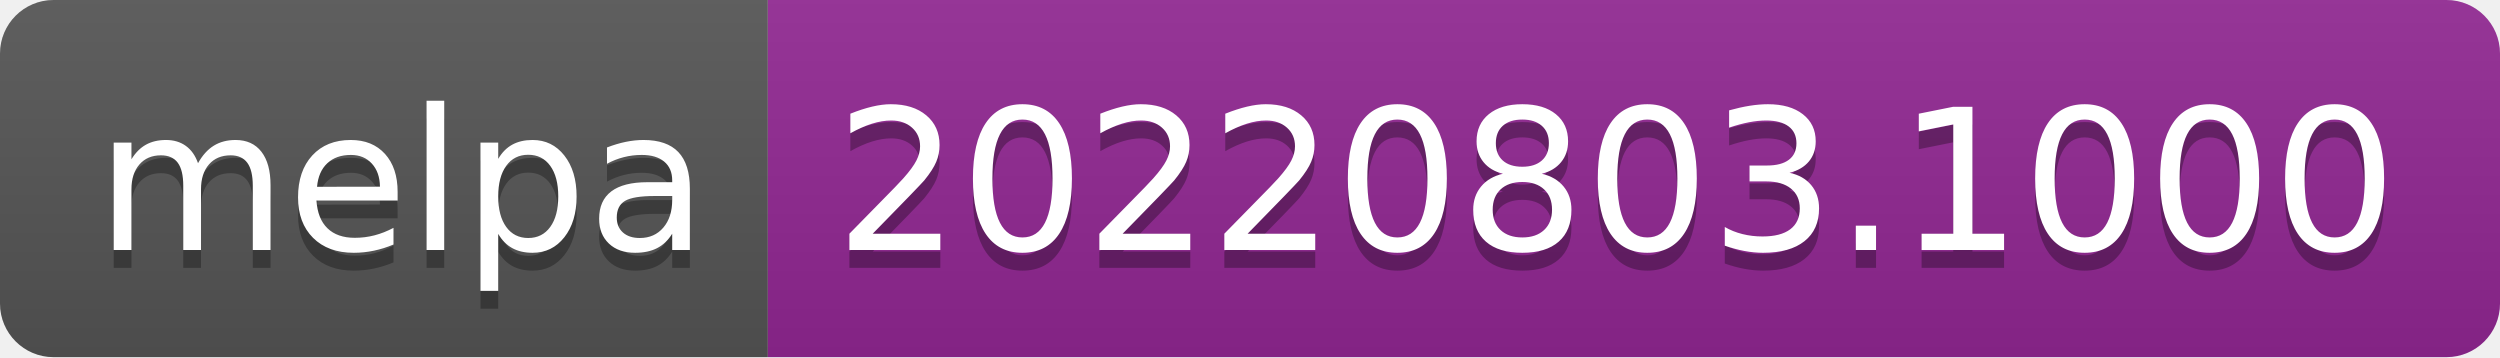
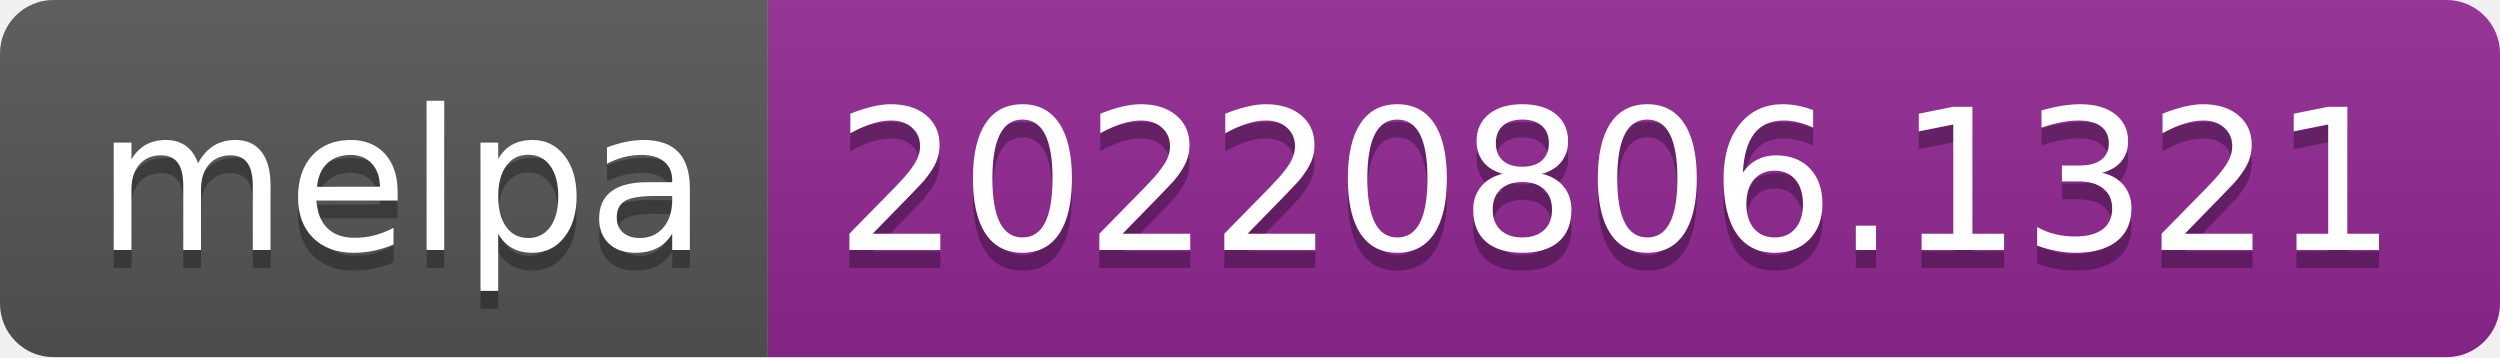
- <svg xmlns="http://www.w3.org/2000/svg" width="140" height="20" role="img" aria-label="melpa: 20220803.1000">
+ <svg xmlns="http://www.w3.org/2000/svg" width="140" height="20" role="img" aria-label="melpa: 20220806.1321">
  <linearGradient id="s" x2="0" y2="100%">
    <stop offset="0" stop-color="#bbb" stop-opacity=".1" />
    <stop offset="1" stop-opacity=".1" />
  </linearGradient>
  <clipPath id="r">
    <rect width="140" height="20" rx="3" fill="#fff" />
  </clipPath>
  <g clip-path="url(#r)">
    <rect width="43" height="20" fill="#555" />
    <rect x="43" width="97" height="20" fill="#922793" />
    <rect width="140" height="20" fill="url(#s)" />
  </g>
  <g fill="#fff" text-anchor="middle" font-family="Verdana,Geneva,DejaVu Sans,sans-serif" text-rendering="geometricPrecision" font-size="110">
    <text aria-hidden="true" x="225" y="150" fill="#010101" fill-opacity=".3" transform="scale(.1)" textLength="330">melpa</text>
    <text x="225" y="140" transform="scale(.1)" fill="#fff" textLength="330">melpa</text>
-     <text aria-hidden="true" x="905" y="150" fill="#010101" fill-opacity=".3" transform="scale(.1)" textLength="870">20220803.1000</text>
-     <text x="905" y="140" transform="scale(.1)" fill="#fff" textLength="870">20220803.1000</text>
+     <text aria-hidden="true" x="905" y="150" fill="#010101" fill-opacity=".3" transform="scale(.1)" textLength="870">20220806.1321</text>
+     <text x="905" y="140" transform="scale(.1)" fill="#fff" textLength="870">20220806.1321</text>
  </g>
</svg>
